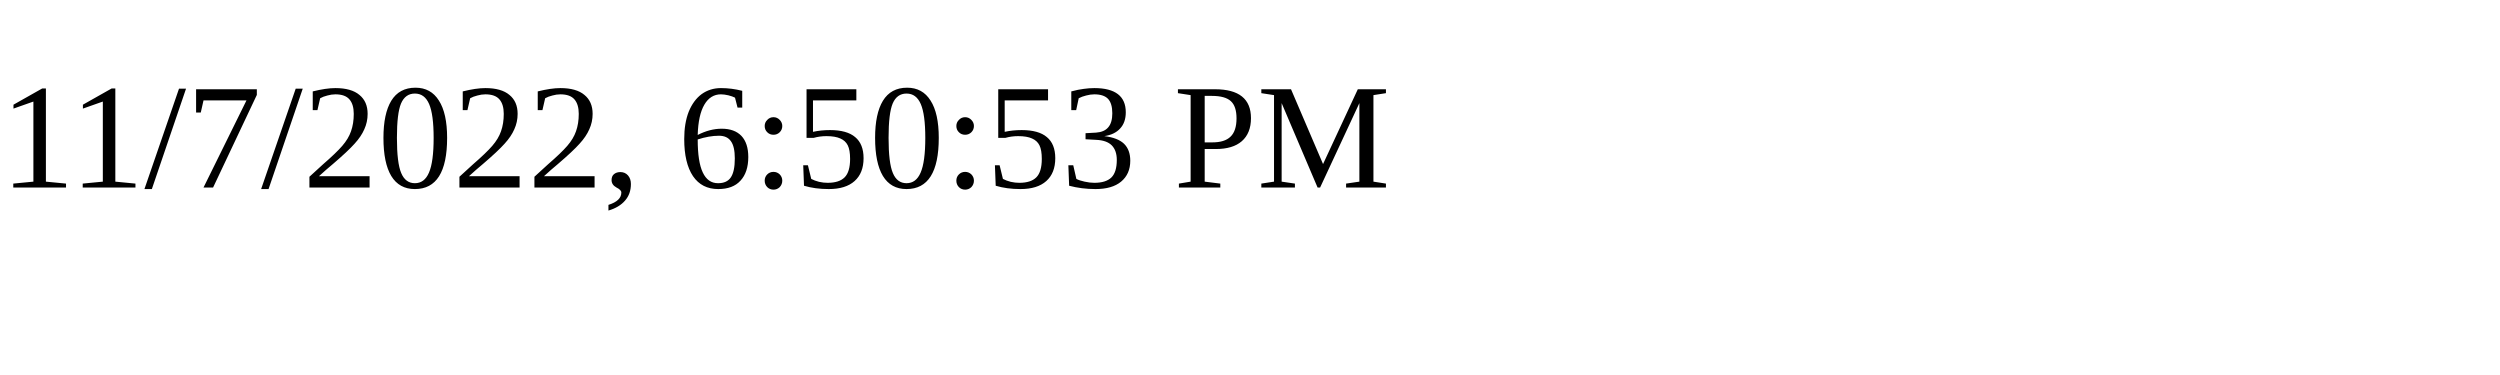
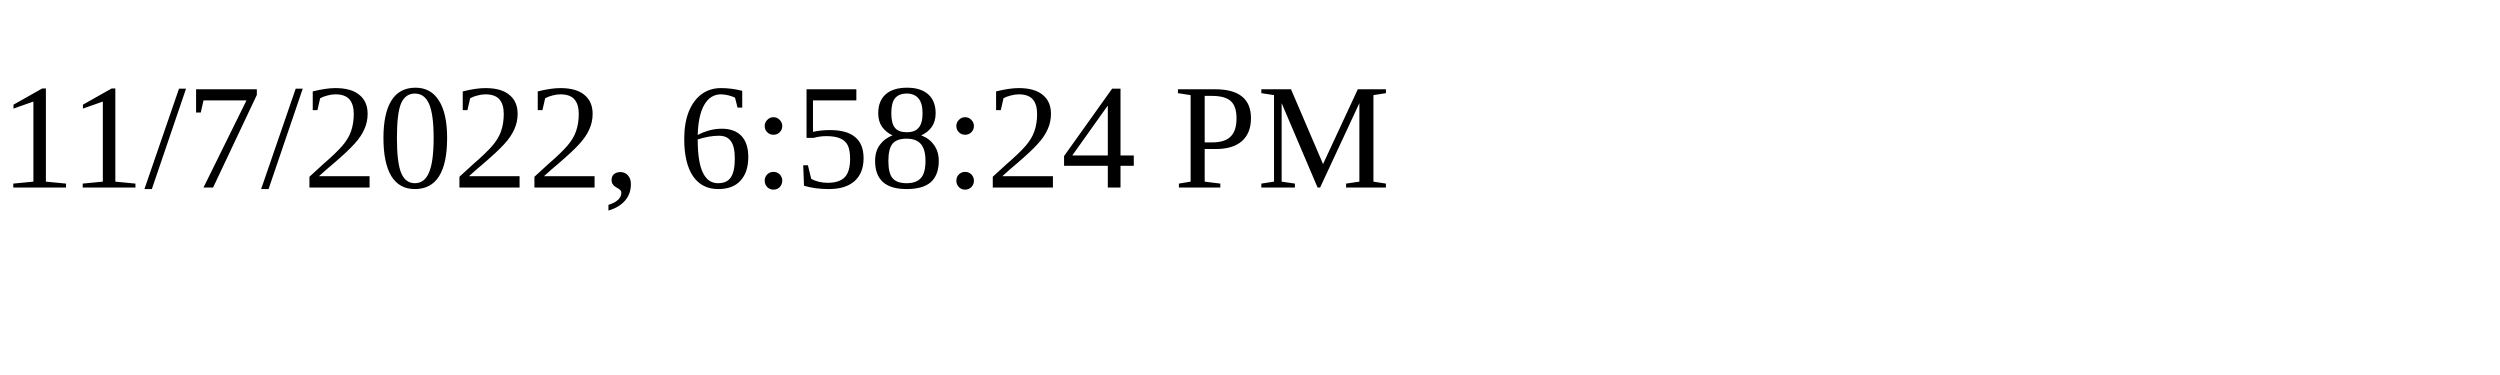
<svg xmlns="http://www.w3.org/2000/svg" height="30" width="200">
-   <text x="0" y="15">11/7/2022, 6:50:53 PM</text>
+   <text x="0" y="15">11/7/2022, 6:58:24 PM</text>
</svg>
